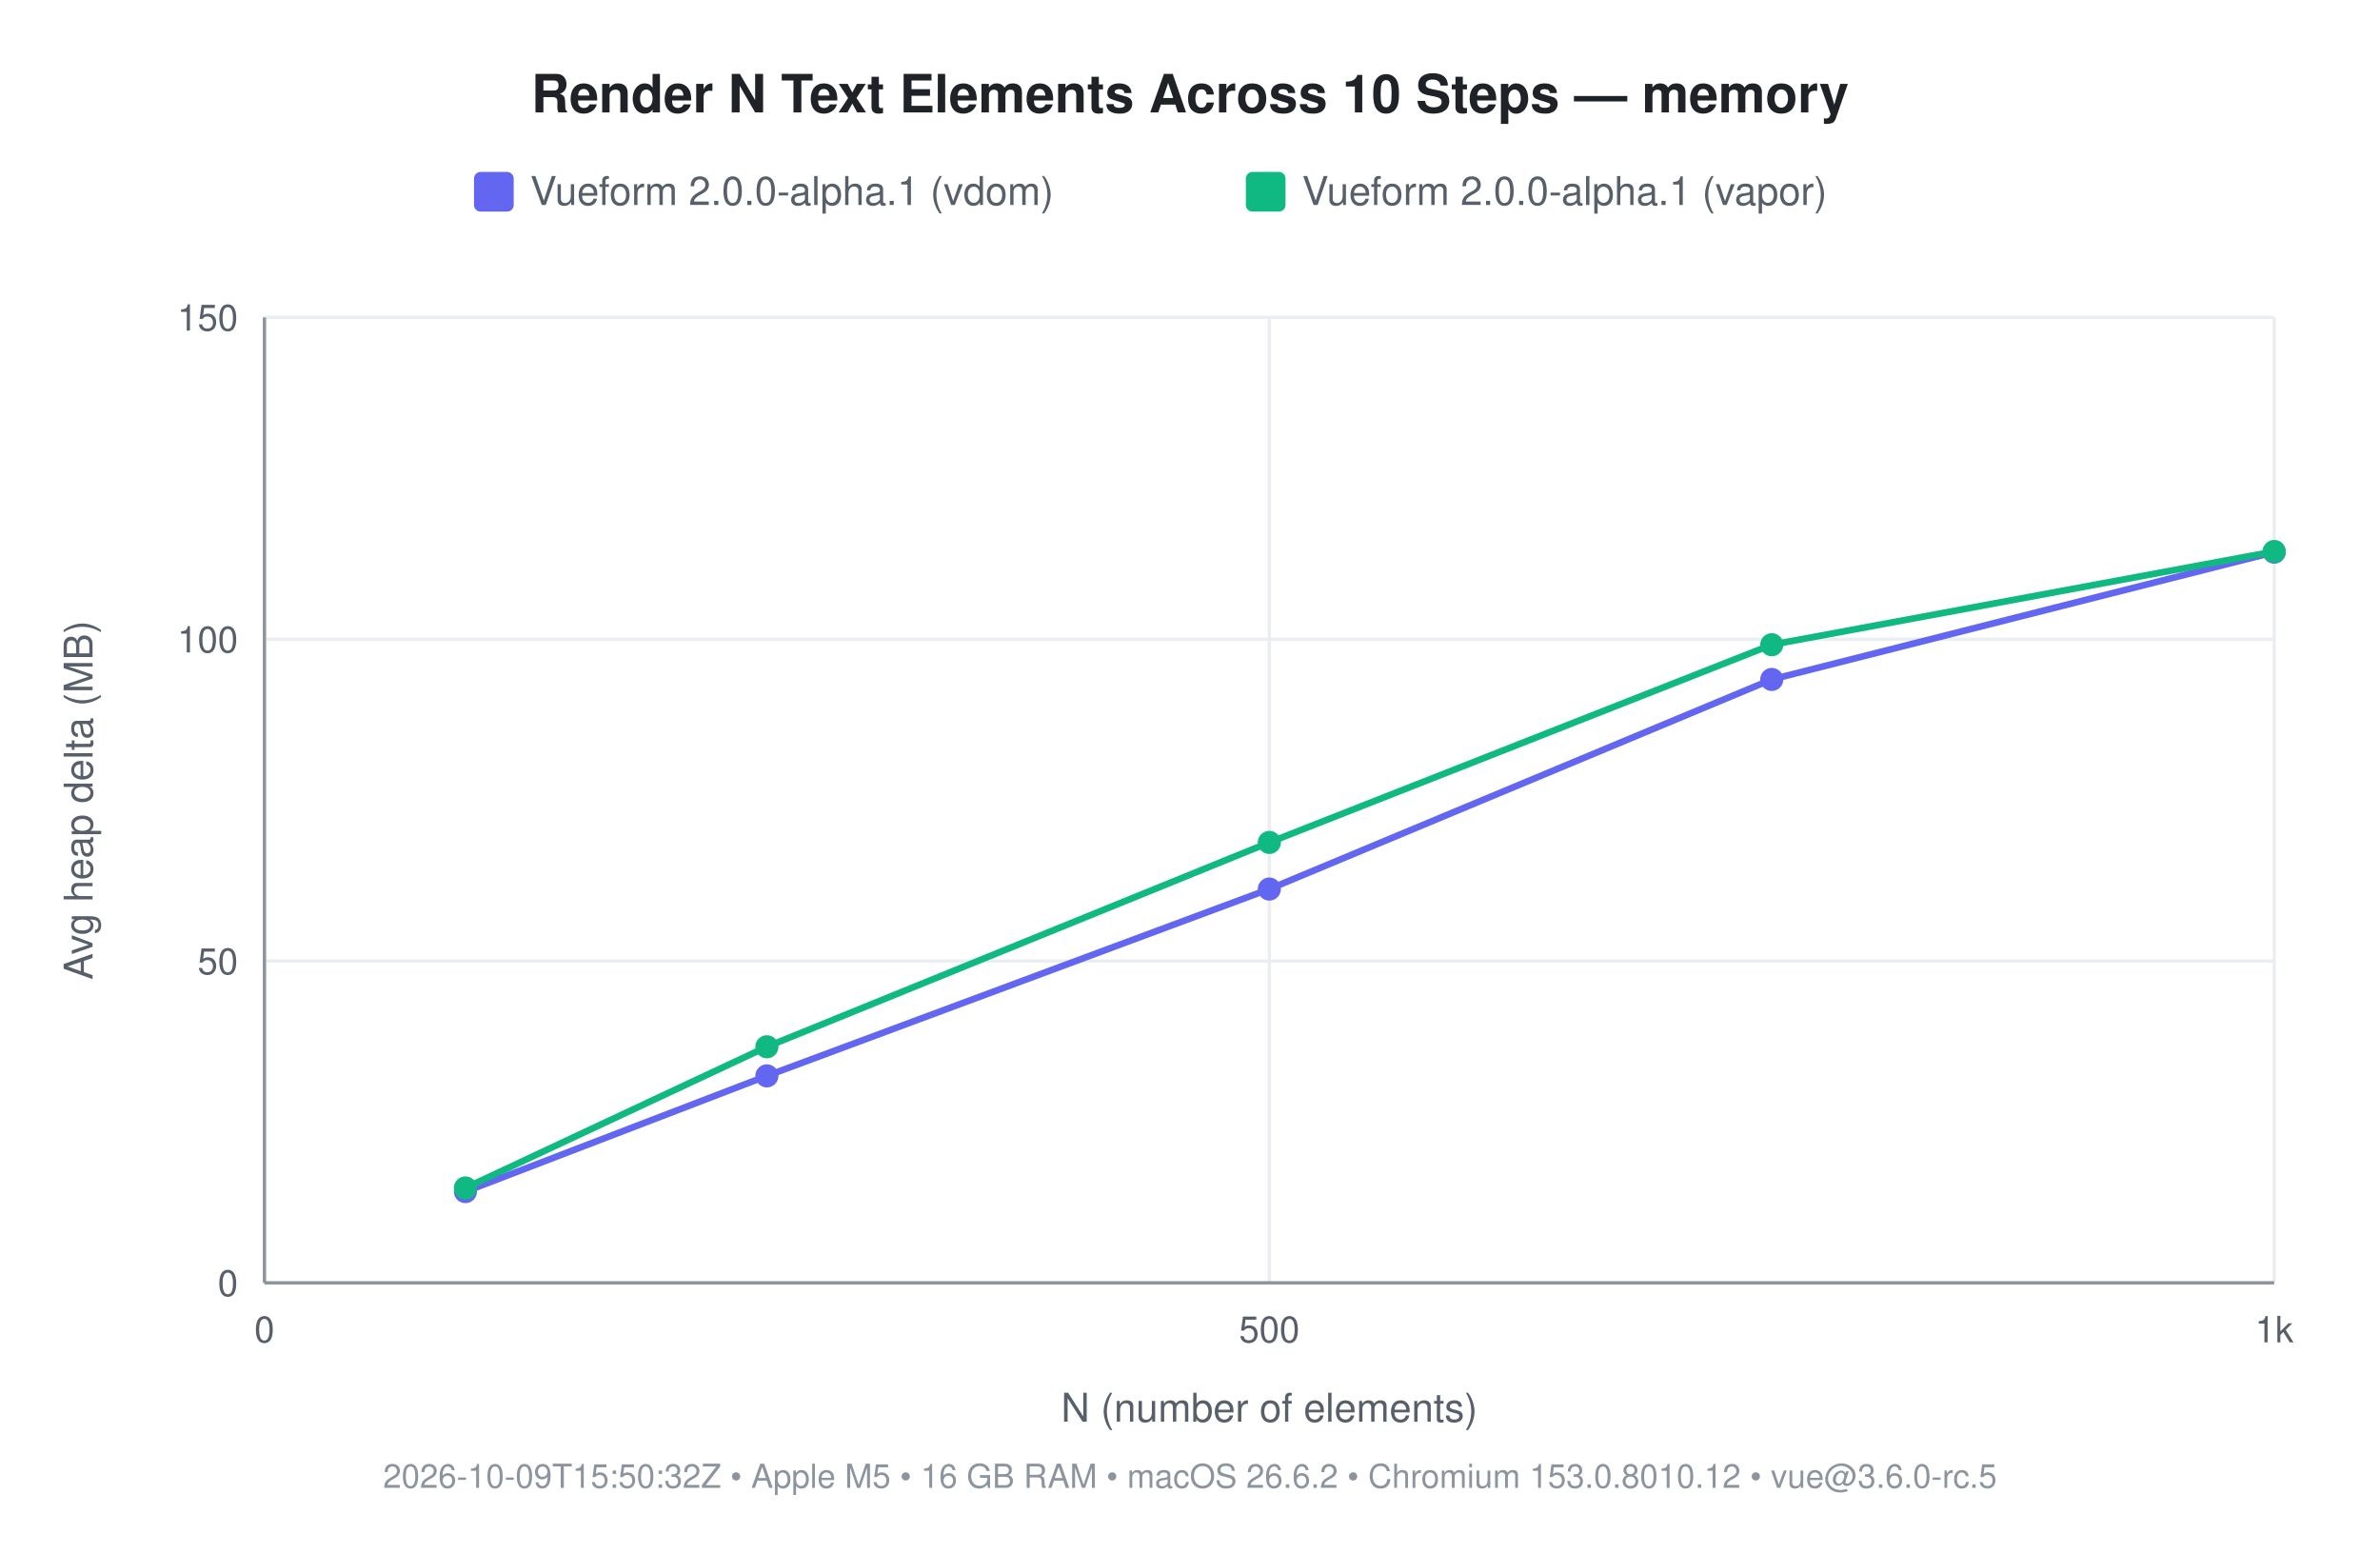
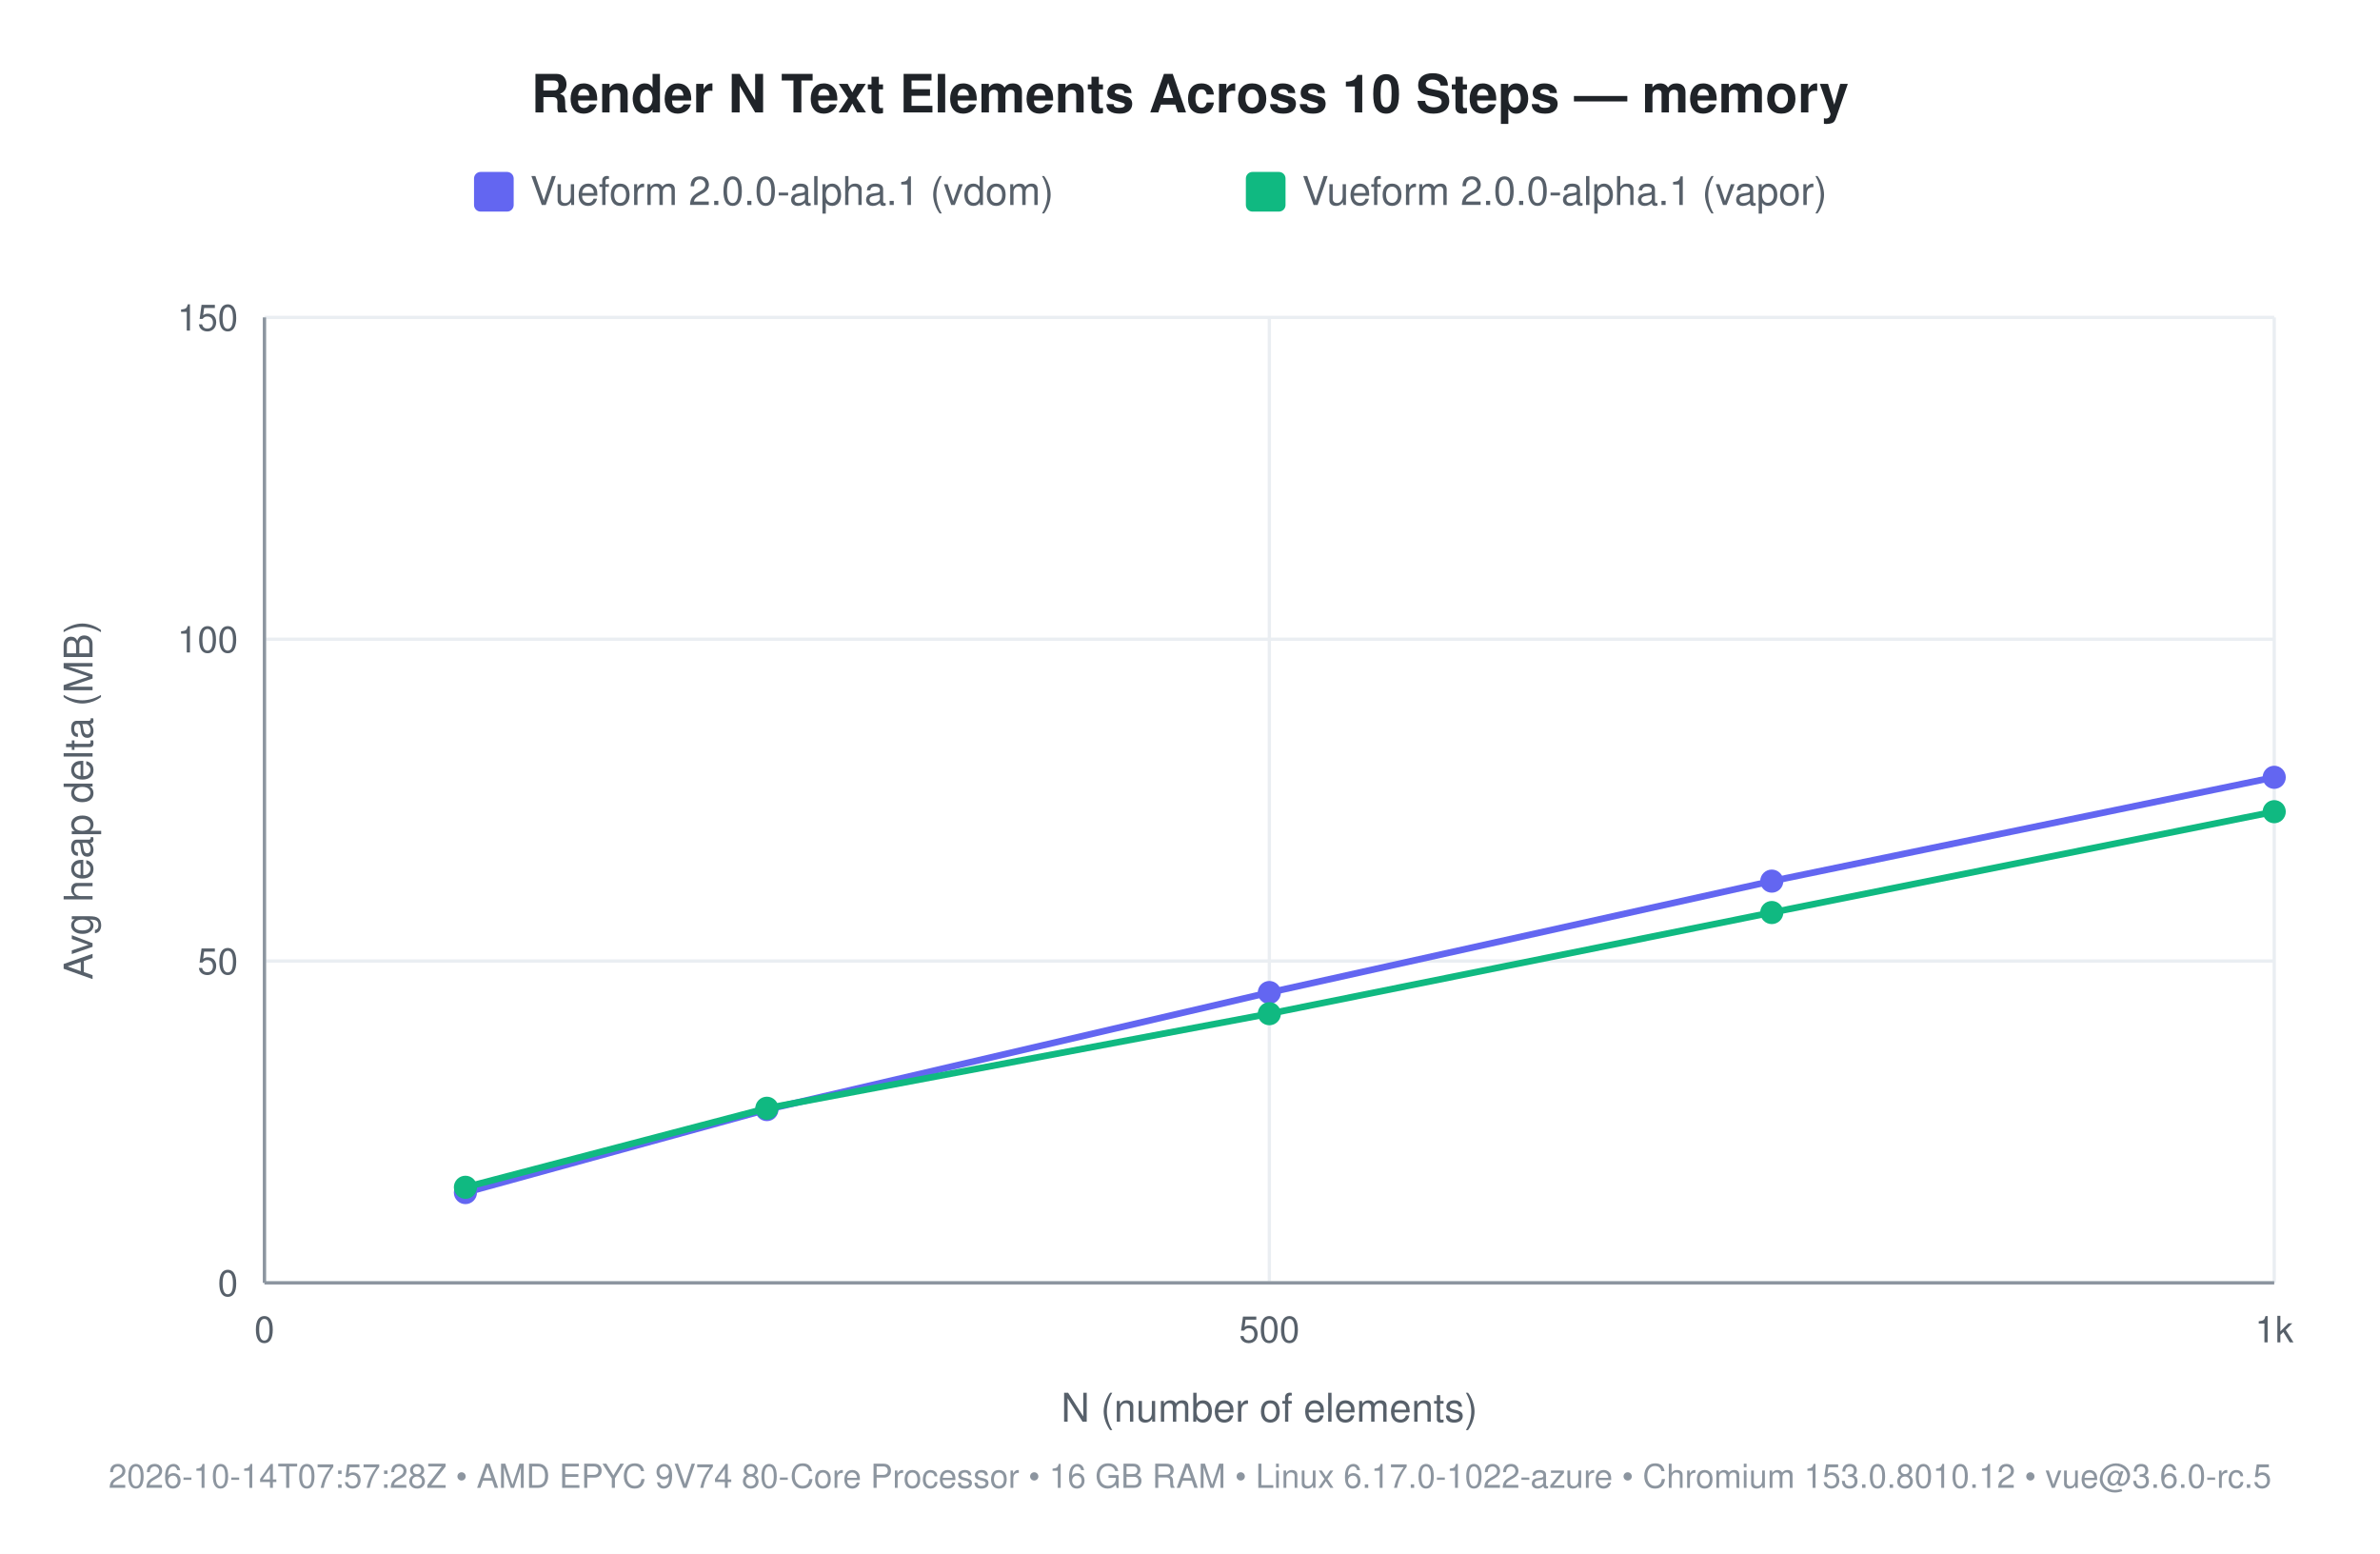
<svg xmlns="http://www.w3.org/2000/svg" width="720" height="470" viewBox="0 0 720 470" font-family="-apple-system, 'Segoe UI', Helvetica, Arial, sans-serif">
  <rect width="720" height="470" fill="#ffffff" />
  <text x="360" y="34" font-size="16" font-weight="600" fill="#1f2328" text-anchor="middle">Render N Text Elements Across 10 Steps — memory</text>
  <rect x="143.4" y="52" width="12" height="12" rx="2" fill="#6366f1" />
  <text x="160.4" y="62" font-size="12" fill="#57606a">Vueform 2.0.0-alpha.1 (vdom)</text>
  <rect x="376.9" y="52" width="12" height="12" rx="2" fill="#10b981" />
  <text x="393.9" y="62" font-size="12" fill="#57606a">Vueform 2.0.0-alpha.1 (vapor)</text>
  <line x1="80" y1="388" x2="688" y2="388" stroke="#eaeef2" stroke-width="1" />
  <text x="72" y="392" font-size="11" fill="#57606a" text-anchor="end">0</text>
  <line x1="80" y1="290.667" x2="688" y2="290.667" stroke="#eaeef2" stroke-width="1" />
  <text x="72" y="294.667" font-size="11" fill="#57606a" text-anchor="end">50</text>
  <line x1="80" y1="193.333" x2="688" y2="193.333" stroke="#eaeef2" stroke-width="1" />
  <text x="72" y="197.333" font-size="11" fill="#57606a" text-anchor="end">100</text>
  <line x1="80" y1="96" x2="688" y2="96" stroke="#eaeef2" stroke-width="1" />
  <text x="72" y="100" font-size="11" fill="#57606a" text-anchor="end">150</text>
  <line x1="80" y1="96" x2="80" y2="388" stroke="#eaeef2" stroke-width="1" />
  <text x="80" y="406" font-size="11" fill="#57606a" text-anchor="middle">0</text>
  <line x1="384" y1="96" x2="384" y2="388" stroke="#eaeef2" stroke-width="1" />
  <text x="384" y="406" font-size="11" fill="#57606a" text-anchor="middle">500</text>
  <line x1="688" y1="96" x2="688" y2="388" stroke="#eaeef2" stroke-width="1" />
  <text x="688" y="406" font-size="11" fill="#57606a" text-anchor="middle">1k</text>
  <line x1="80" y1="388" x2="688" y2="388" stroke="#8c959f" stroke-width="1" />
  <line x1="80" y1="96" x2="80" y2="388" stroke="#8c959f" stroke-width="1" />
  <text x="384" y="430" font-size="12" fill="#57606a" text-anchor="middle">N (number of elements)</text>
  <text x="28" y="242" font-size="12" fill="#57606a" text-anchor="middle" transform="rotate(-90 28 242)">Avg heap delta (MB)</text>
-   <text x="360" y="450" font-size="10" fill="#8c959f" text-anchor="middle">2026-10-09T15:50:32Z • Apple M5 • 16 GB RAM • macOS 26.6.2 • Chromium 153.0.8010.12 • vue@3.6.0-rc.5</text>
-   <polyline points="140.8,360.4 232.0,325.4 384.0,268.9 536.0,205.5 688.0,167.0" fill="none" stroke="#6366f1" stroke-width="2" />
-   <circle cx="140.8" cy="360.4" r="3.5" fill="#6366f1" />
-   <circle cx="232.0" cy="325.4" r="3.5" fill="#6366f1" />
-   <circle cx="384.0" cy="268.9" r="3.5" fill="#6366f1" />
-   <circle cx="536.0" cy="205.5" r="3.5" fill="#6366f1" />
-   <circle cx="688.0" cy="167.0" r="3.5" fill="#6366f1" />
-   <polyline points="140.8,359.3 232.0,316.6 384.0,254.8 536.0,195.0 688.0,166.8" fill="none" stroke="#10b981" stroke-width="2" />
-   <circle cx="140.8" cy="359.3" r="3.5" fill="#10b981" />
-   <circle cx="232.0" cy="316.6" r="3.5" fill="#10b981" />
-   <circle cx="384.0" cy="254.8" r="3.5" fill="#10b981" />
-   <circle cx="536.0" cy="195.0" r="3.5" fill="#10b981" />
-   <circle cx="688.0" cy="166.8" r="3.5" fill="#10b981" />
+   <text x="360" y="450" font-size="10" fill="#8c959f" text-anchor="middle">2026-10-14T07:57:28Z • AMD EPYC 9V74 80-Core Processor • 16 GB RAM • Linux 6.17.0-1022-azure • Chromium 153.0.8010.12 • vue@3.6.0-rc.5</text>
+   <polyline points="140.8,360.7 232.0,335.6 384.0,300.2 536.0,266.5 688.0,235.1" fill="none" stroke="#6366f1" stroke-width="2" />
+   <circle cx="140.8" cy="360.7" r="3.5" fill="#6366f1" />
+   <circle cx="232.0" cy="335.6" r="3.5" fill="#6366f1" />
+   <circle cx="384.0" cy="300.2" r="3.5" fill="#6366f1" />
+   <circle cx="536.0" cy="266.5" r="3.5" fill="#6366f1" />
+   <circle cx="688.0" cy="235.1" r="3.5" fill="#6366f1" />
+   <polyline points="140.8,359.1 232.0,335.2 384.0,306.6 536.0,276.0 688.0,245.5" fill="none" stroke="#10b981" stroke-width="2" />
+   <circle cx="140.8" cy="359.1" r="3.5" fill="#10b981" />
+   <circle cx="232.0" cy="335.2" r="3.5" fill="#10b981" />
+   <circle cx="384.0" cy="306.6" r="3.5" fill="#10b981" />
+   <circle cx="536.0" cy="276.0" r="3.5" fill="#10b981" />
+   <circle cx="688.0" cy="245.5" r="3.5" fill="#10b981" />
</svg>
